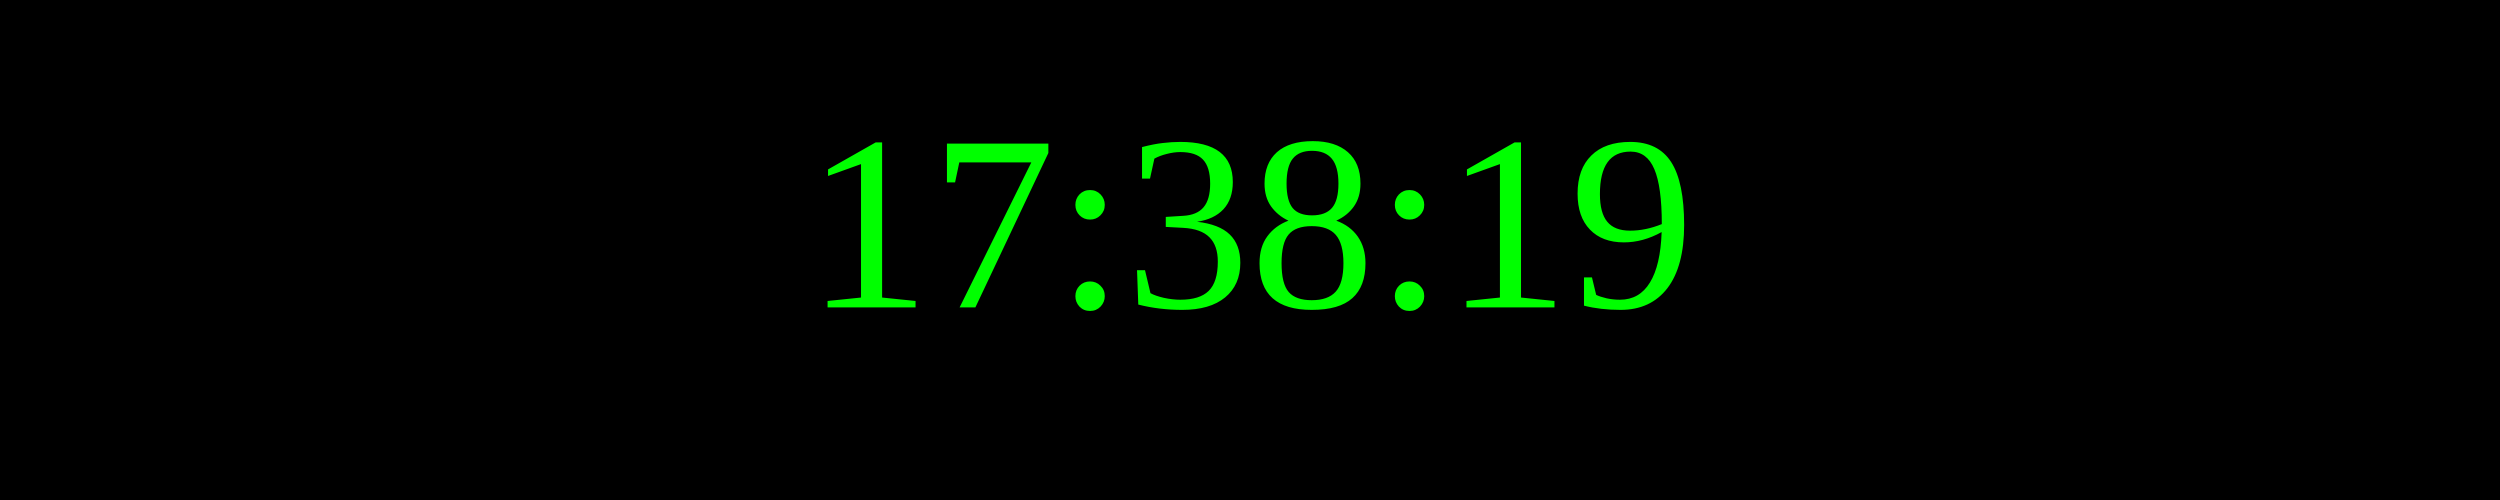
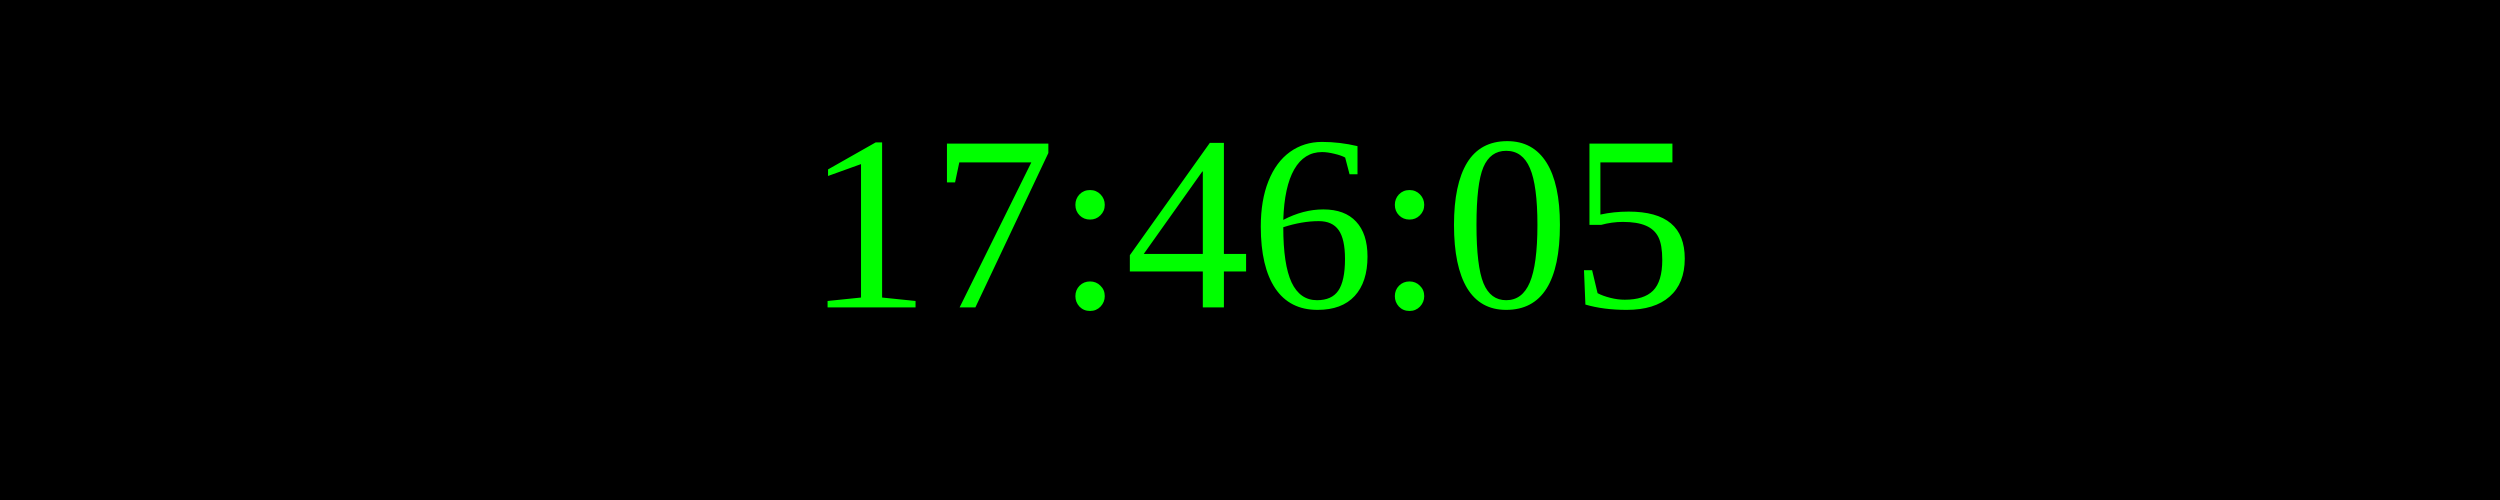
<svg xmlns="http://www.w3.org/2000/svg" width="250" height="50">
  <rect width="100%" height="100%" fill="black" />
  <text x="50%" y="50%" font-size="25" fill="lime" text-anchor="middle" dominant-baseline="middle">
- 17:38:19
+ 17:46:05
</text>
</svg>
